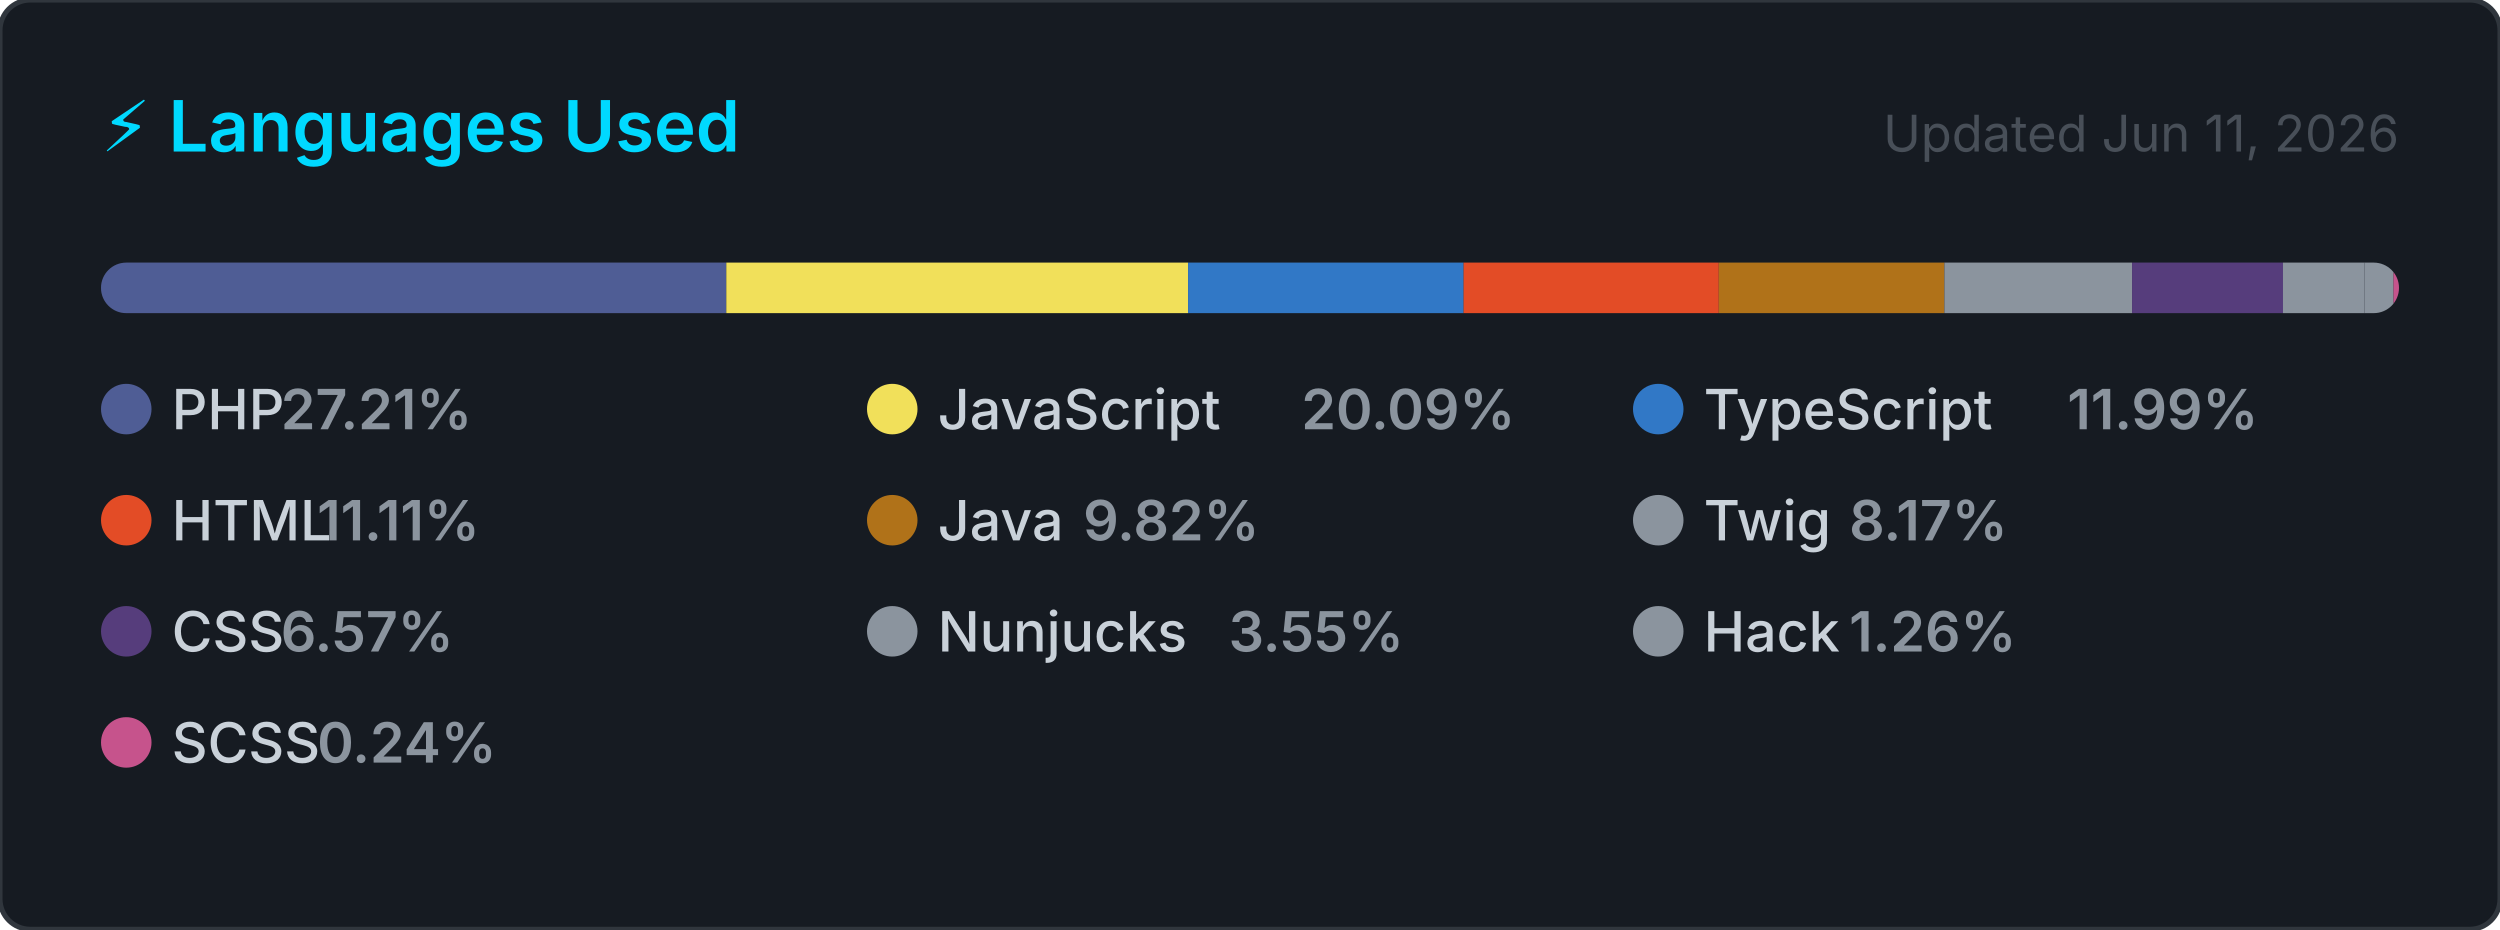
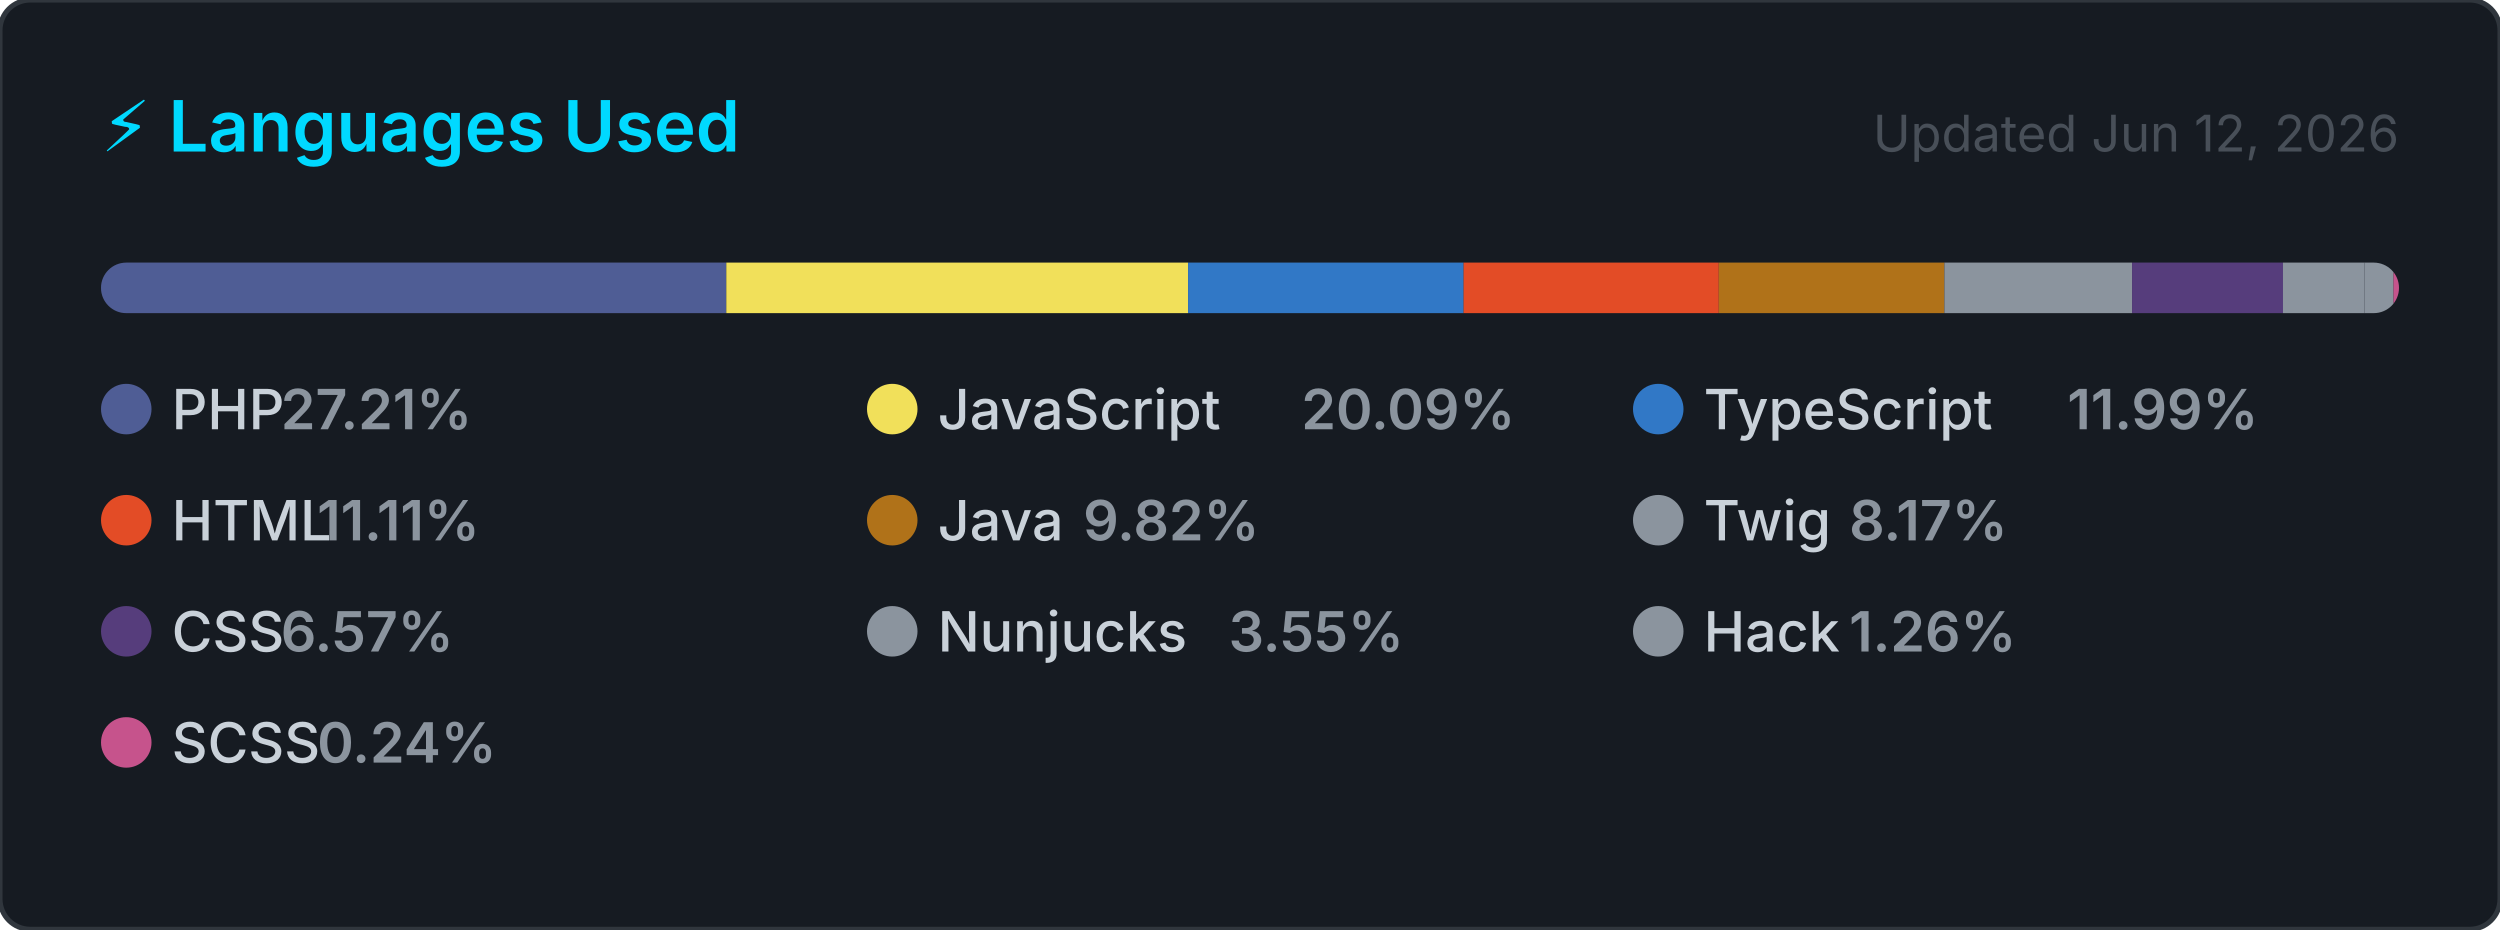
<svg xmlns="http://www.w3.org/2000/svg" width="495" height="184" viewBox="0 0 495 184" role="img" aria-label="Top programming languages for carlosrbl">
  <style>
    .card      { fill: #161b22; stroke: #30363d; stroke-width: 1; }
    .title     { font: 600 14px -apple-system, BlinkMacSystemFont, 'Segoe UI', sans-serif; fill: #00D9FF; }
    .updated   { font: 400 10px -apple-system, BlinkMacSystemFont, 'Segoe UI', sans-serif; fill: #484f58; }
    .lang-name { font: 500 11px -apple-system, BlinkMacSystemFont, 'Segoe UI', sans-serif; fill: #c9d1d9; }
    .lang-pct  { font: 600 11px -apple-system, BlinkMacSystemFont, 'Segoe UI', sans-serif; fill: #8b949e; }
  </style>
  <defs>
    <clipPath id="bar-clip">
      <rect x="20" y="52" width="455" height="10" rx="5" />
    </clipPath>
  </defs>
  <rect width="495" height="184" rx="6" ry="6" class="card" />
  <text x="20" y="30" class="title">⚡ Languages Used</text>
-   <text x="475" y="30" class="updated" text-anchor="end">Updated Jun 11, 2026</text>
+   <text x="475" y="30" class="updated" text-anchor="end">Updated Jun 12, 2026</text>
  <rect x="20" y="52" width="455" height="10" rx="5" fill="#21262d" />
  <g clip-path="url(#bar-clip)">
    <rect x="20.00" y="52" width="123.81" height="10" fill="#4F5D95" />
    <rect x="143.81" y="52" width="91.43" height="10" fill="#f1e05a" />
    <rect x="235.24" y="52" width="54.56" height="10" fill="#3178c6" />
    <rect x="289.79" y="52" width="50.53" height="10" fill="#e34c26" />
    <rect x="340.33" y="52" width="44.66" height="10" fill="#b07219" />
    <rect x="384.99" y="52" width="37.16" height="10" fill="#8b949e" />
    <rect x="422.15" y="52" width="29.88" height="10" fill="#563d7c" />
    <rect x="452.03" y="52" width="16.16" height="10" fill="#8b949e" />
    <rect x="468.19" y="52" width="5.72" height="10" fill="#8b949e" />
    <rect x="473.91" y="52" width="2.00" height="10" fill="#c6538c" />
  </g>
  <g transform="translate(20, 76)">
    <circle cx="5" cy="5" r="5" fill="#4F5D95" />
    <text x="14" y="9" class="lang-name">PHP</text>
    <text x="14" y="9" class="lang-pct" dx="21.6">27.21%</text>
  </g>
  <g transform="translate(171.6667, 76)">
    <circle cx="5" cy="5" r="5" fill="#f1e05a" />
    <text x="14" y="9" class="lang-name">JavaScript</text>
    <text x="14" y="9" class="lang-pct" dx="72">20.09%</text>
  </g>
  <g transform="translate(323.3333, 76)">
    <circle cx="5" cy="5" r="5" fill="#3178c6" />
    <text x="14" y="9" class="lang-name">TypeScript</text>
    <text x="14" y="9" class="lang-pct" dx="72">11.99%</text>
  </g>
  <g transform="translate(20, 98)">
    <circle cx="5" cy="5" r="5" fill="#e34c26" />
    <text x="14" y="9" class="lang-name">HTML</text>
    <text x="14" y="9" class="lang-pct" dx="28.8">11.11%</text>
  </g>
  <g transform="translate(171.6667, 98)">
    <circle cx="5" cy="5" r="5" fill="#b07219" />
    <text x="14" y="9" class="lang-name">Java</text>
    <text x="14" y="9" class="lang-pct" dx="28.8">9.82%</text>
  </g>
  <g transform="translate(323.3333, 98)">
    <circle cx="5" cy="5" r="5" fill="#8b949e" />
    <text x="14" y="9" class="lang-name">Twig</text>
    <text x="14" y="9" class="lang-pct" dx="28.8">8.17%</text>
  </g>
  <g transform="translate(20, 120)">
    <circle cx="5" cy="5" r="5" fill="#563d7c" />
    <text x="14" y="9" class="lang-name">CSS</text>
    <text x="14" y="9" class="lang-pct" dx="21.6">6.57%</text>
  </g>
  <g transform="translate(171.6667, 120)">
    <circle cx="5" cy="5" r="5" fill="#8b949e" />
    <text x="14" y="9" class="lang-name">Nunjucks</text>
    <text x="14" y="9" class="lang-pct" dx="57.6">3.55%</text>
  </g>
  <g transform="translate(323.3333, 120)">
    <circle cx="5" cy="5" r="5" fill="#8b949e" />
    <text x="14" y="9" class="lang-name">Hack</text>
    <text x="14" y="9" class="lang-pct" dx="28.8">1.26%</text>
  </g>
  <g transform="translate(20, 142)">
    <circle cx="5" cy="5" r="5" fill="#c6538c" />
    <text x="14" y="9" class="lang-name">SCSS</text>
    <text x="14" y="9" class="lang-pct" dx="28.8">0.24%</text>
  </g>
</svg>
